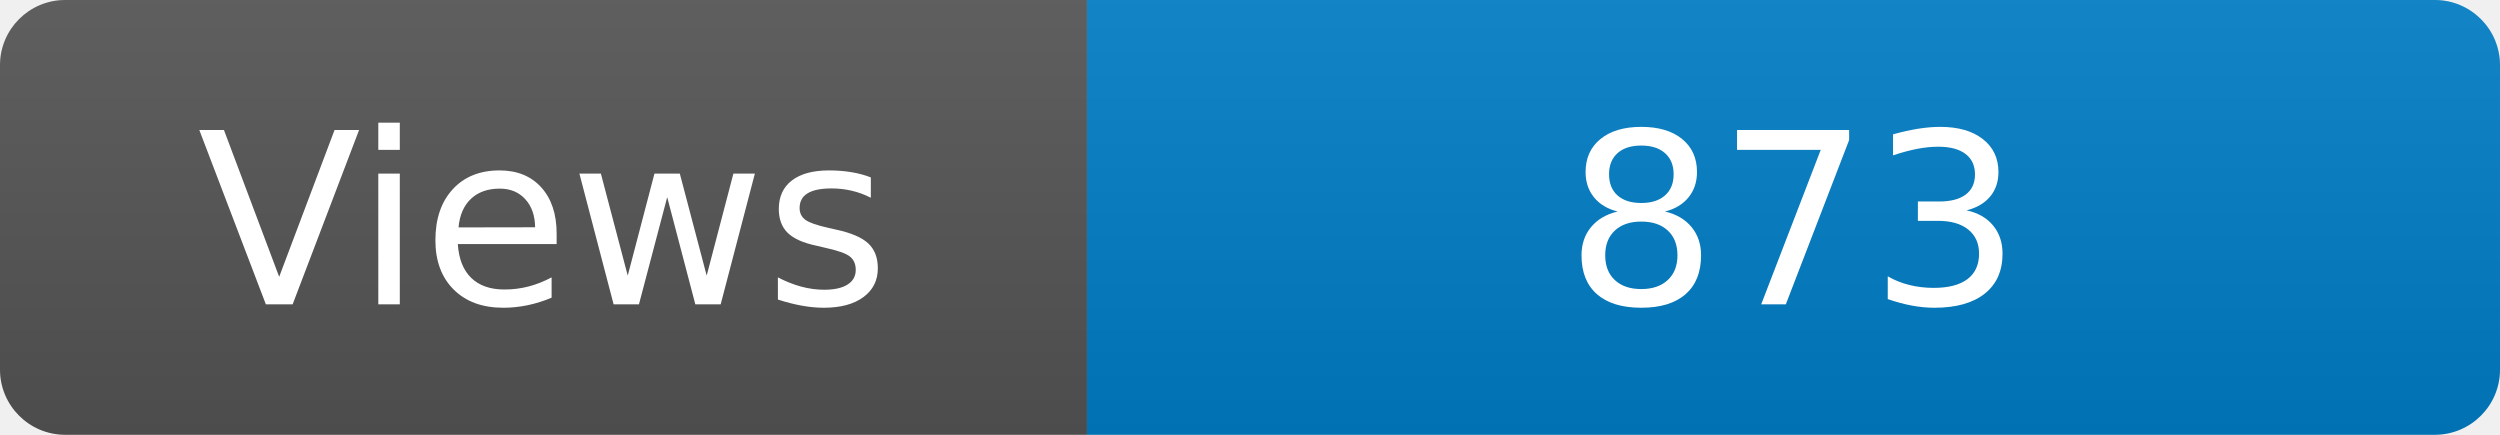
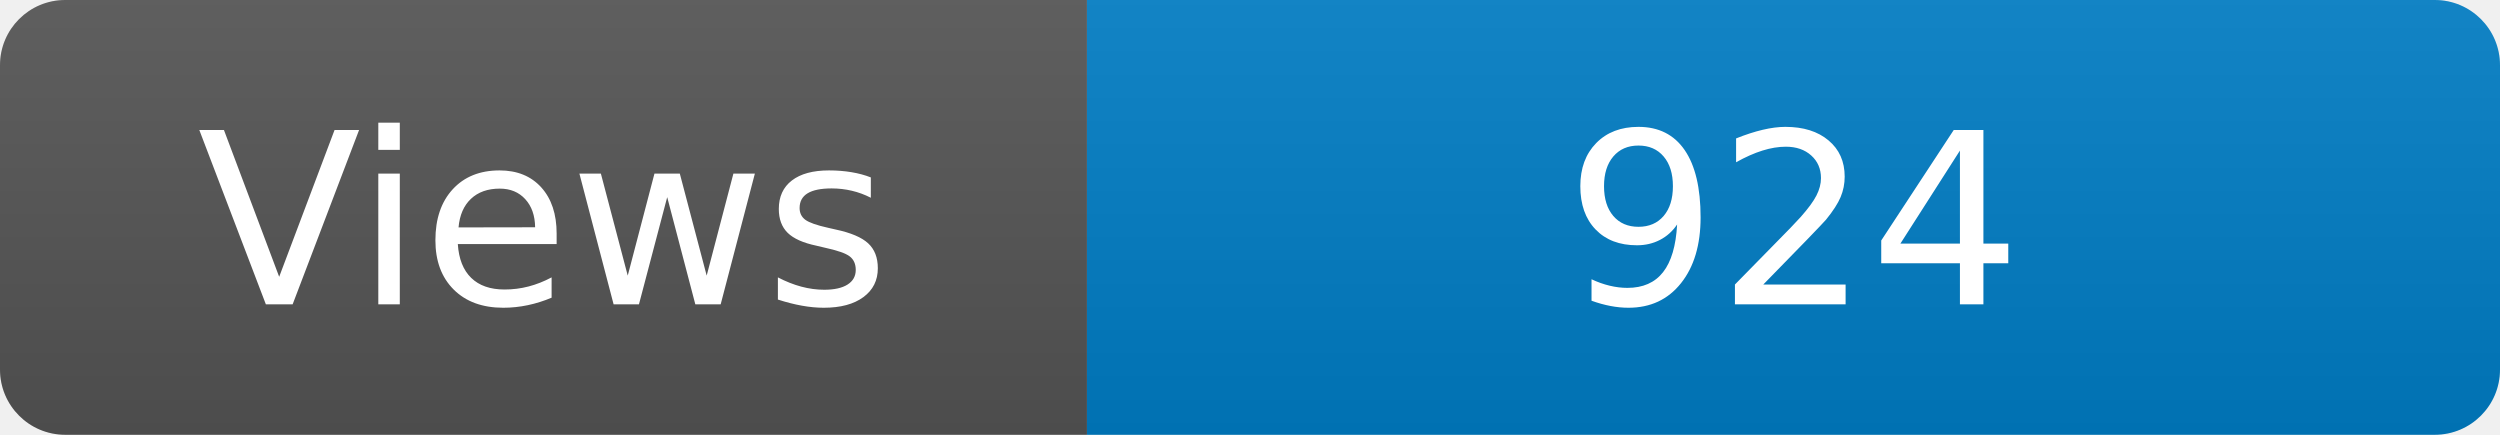
<svg xmlns="http://www.w3.org/2000/svg" width="115" height="20" role="img" aria-label="Maintained?: yes">
  <linearGradient id="s" x2="0" y2="100%">
    <stop offset="0" stop-color="#bbb" stop-opacity=".1" />
    <stop offset="1" stop-opacity=".1" />
  </linearGradient>
  <clipPath id="r">
    <rect width="115" height="20" rx="3" fill="#fff" />
  </clipPath>
  <g clip-path="url(#r)">
    <rect width="50" height="20" fill="#555" />
    <rect x="50" width="160" height="20" fill="#007ec6" />
    <rect width="115" height="20" fill="url(#s)" />
  </g>
  <g fill="#fff" text-anchor="middle" font-family="Verdana,Geneva,DejaVu Sans,sans-serif" font-size="110">
    <text x="250" y="140" transform="scale(.1)" fill="#fff">Views</text>
-     <text x="825" y="140" transform="scale(.1)" fill="#fff">873</text>
+     <text x="825" y="140" transform="scale(.1)" fill="#fff">924</text>
  </g>
</svg>
